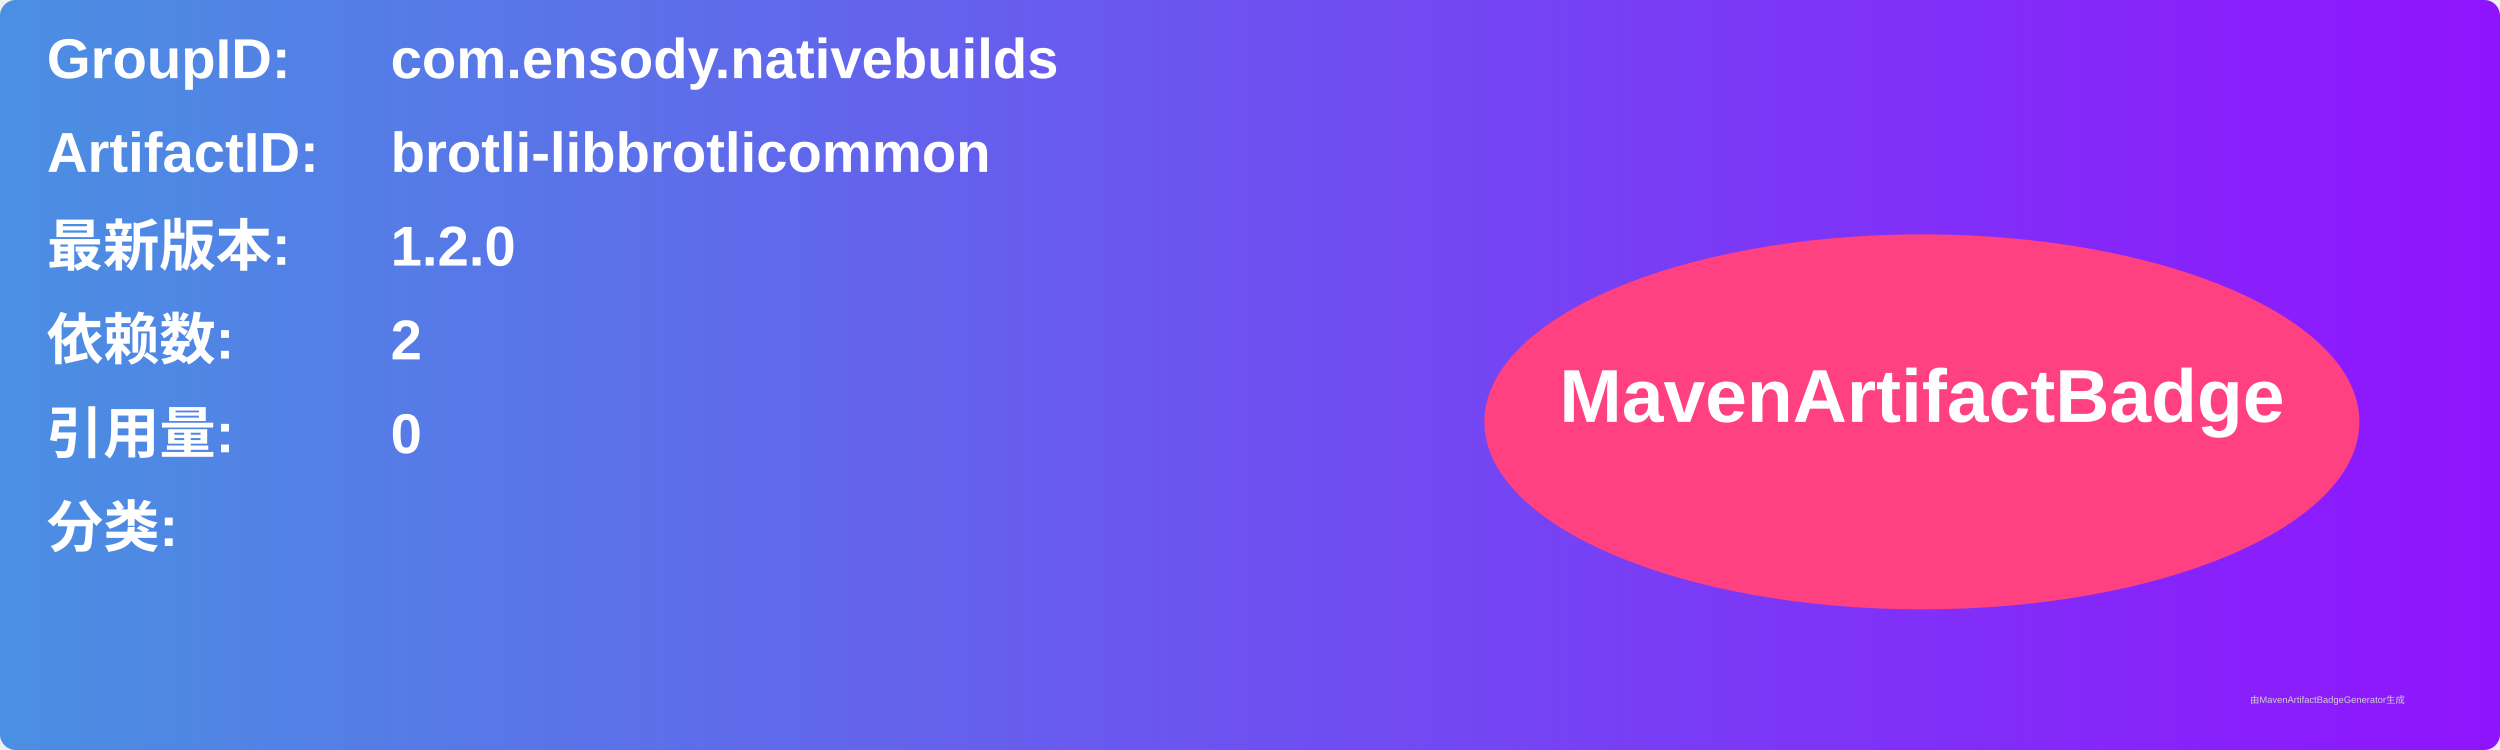
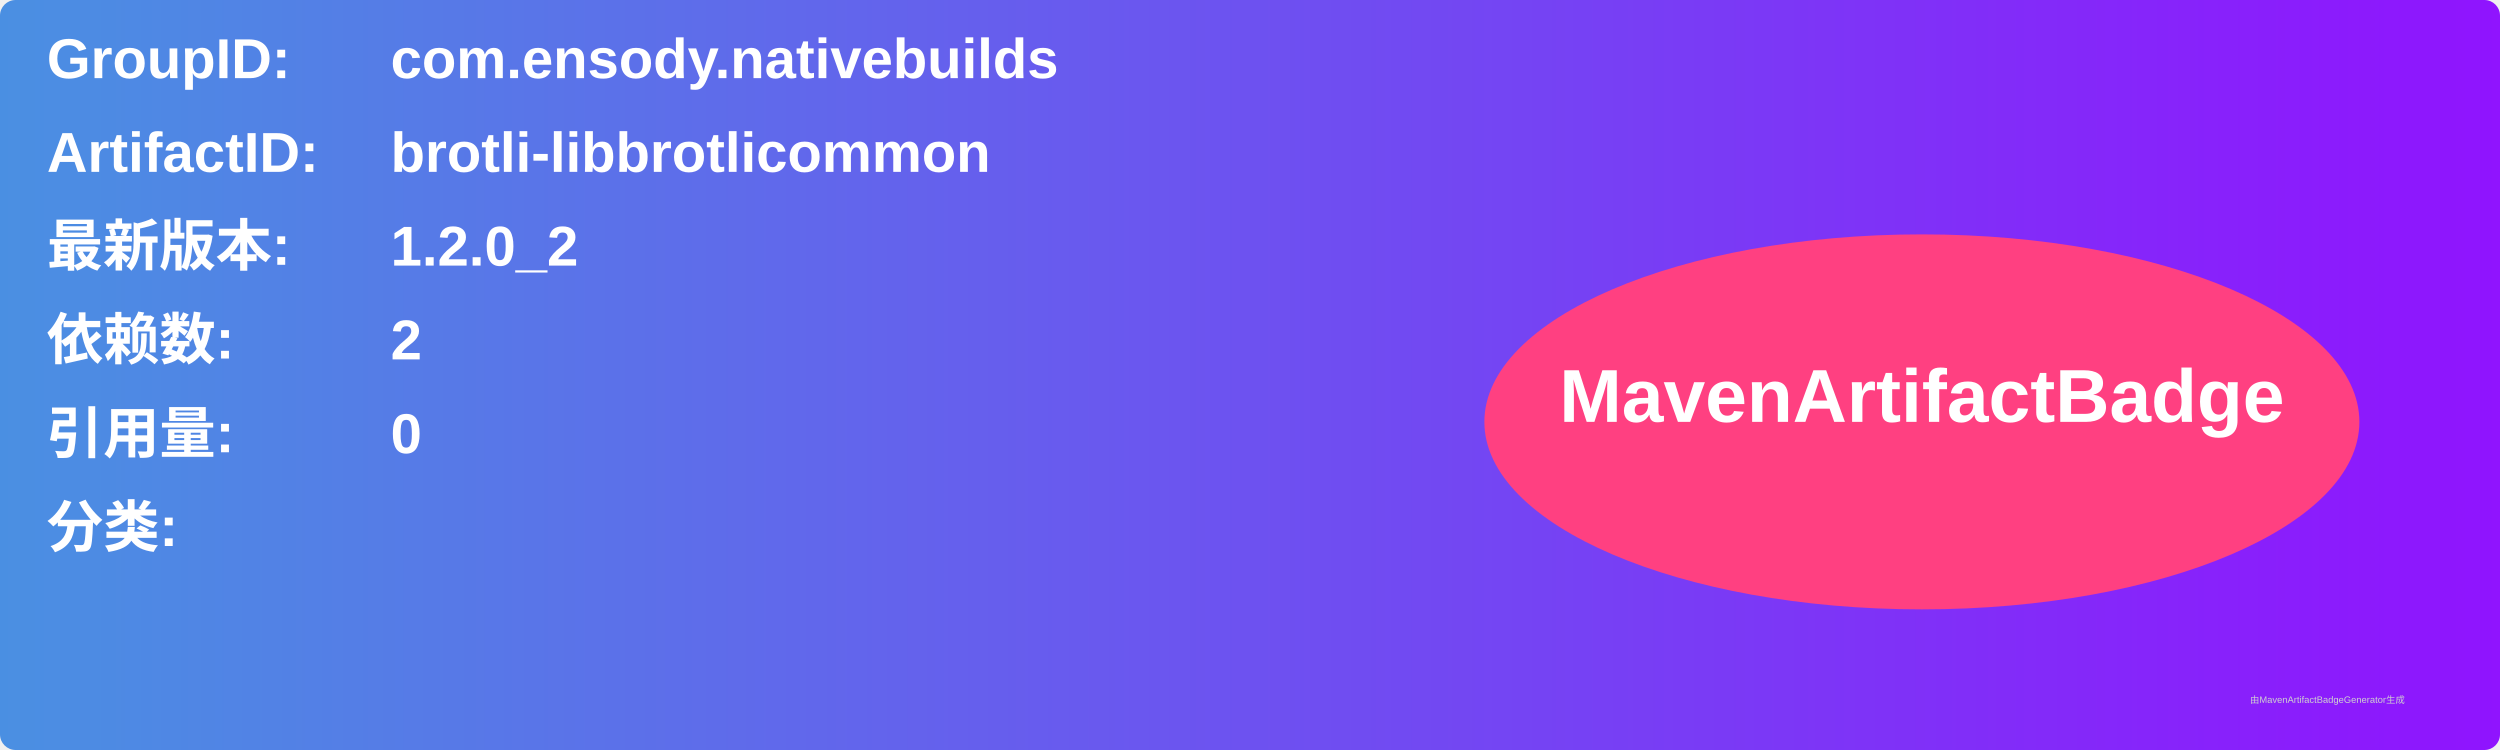
<svg xmlns="http://www.w3.org/2000/svg" width="800" height="240" viewBox="0 0 800 240">
  <linearGradient id="grad" x1="0%" y1="0%" x2="100%" y2="0%">
    <stop offset="0%" stop-color="#4a90e2" />
    <stop offset="100%" stop-color="#9013fe" />
  </linearGradient>
  <rect width="100%" height="100%" rx="5" ry="5" fill="url(#grad)" />
  <g transform="translate(15, 15)">
    <text x="0" y="10" font-family="Arial" font-size="18" fill="white" font-weight="bold" width="260">GroupID:</text>
    <text x="110" y="10" font-family="Arial" font-size="18" fill="white" font-weight="bold" width="460">com.ensody.nativebuilds</text>
    <text x="0" y="40" font-family="Arial" font-size="18" fill="white" font-weight="bold" width="260">ArtifactID:</text>
    <text x="110" y="40" font-family="Arial" font-size="18" fill="white" font-weight="bold" width="460">brotli-libbrotlicommon</text>
    <text x="0" y="70" font-family="Arial" font-size="18" fill="white" font-weight="bold">最新版本:</text>
    <text x="110" y="70" font-family="Arial" font-size="18" fill="white" font-weight="bold">
-       <tspan font-weight="bold">1.2.0</tspan>
+       <tspan font-weight="bold">1.2.0_2</tspan>
    </text>
    <text x="0" y="100" font-family="Arial" font-size="18" fill="white" font-weight="bold">依赖数: </text>
    <text x="110" y="100" font-family="Arial" font-size="18" fill="white">
      <tspan font-weight="bold">2</tspan>
    </text>
    <text x="0" y="130" font-family="Arial" font-size="18" fill="white" font-weight="bold">引用量: </text>
    <text x="110" y="130" font-family="Arial" font-size="18" fill="white">
      <tspan font-weight="bold">0</tspan>
    </text>
    <text x="0" y="160" font-family="Arial" font-size="18" fill="white" font-weight="bold">分类:</text>
    <text x="10" y="190" font-family="Arial" font-size="10" fill="white">
      <tspan font-weight="bold" />
    </text>
    <ellipse cx="600" cy="120" rx="140" ry="60" fill="#ff4081" />
    <text x="600" y="120" text-anchor="middle" font-family="Arial" font-size="24" fill="white" font-weight="bold">MavenArtifactBadge</text>
  </g>
  <text x="720" y="225" font-family="Arial" font-size="3" fill="#d0d0d0">由MavenArtifactBadgeGenerator生成</text>
</svg>
